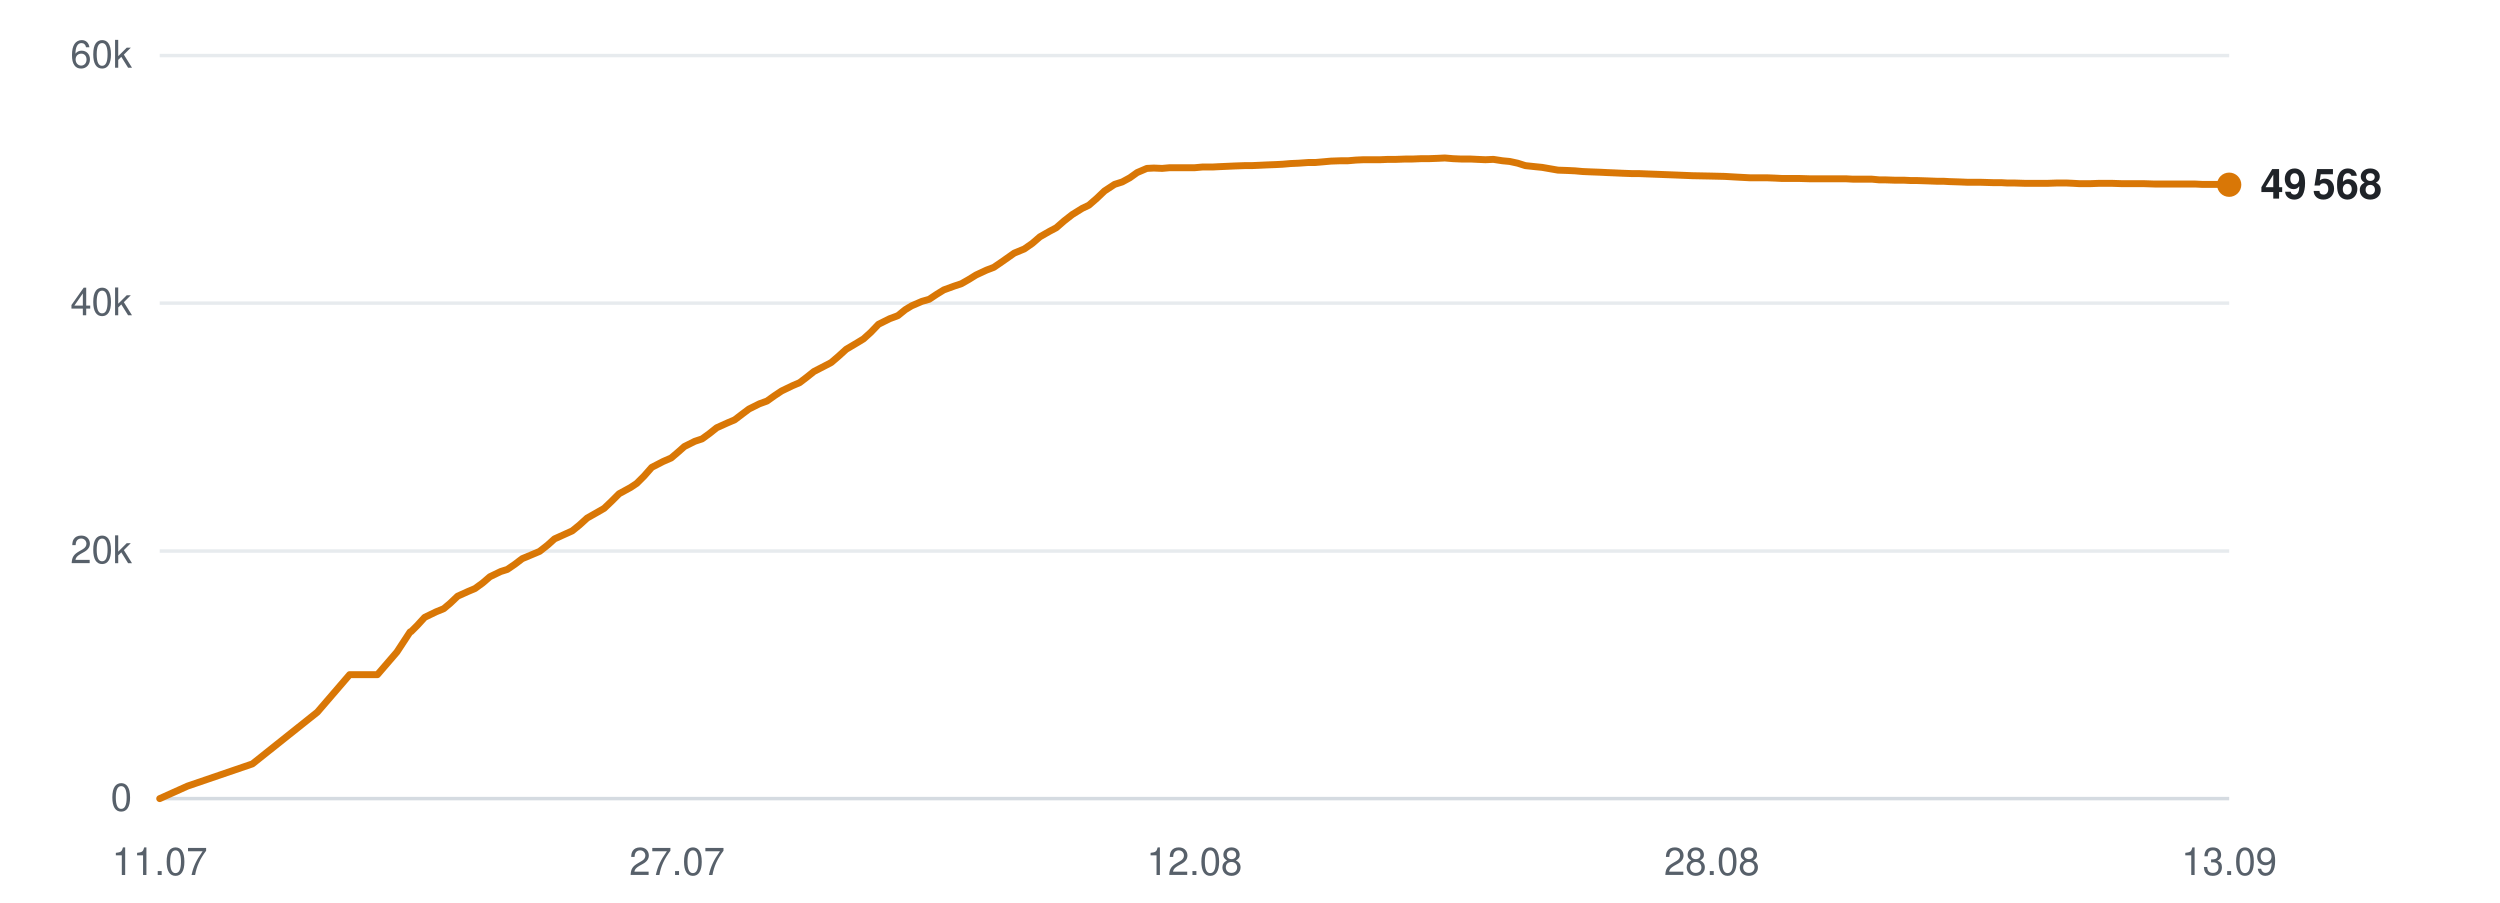
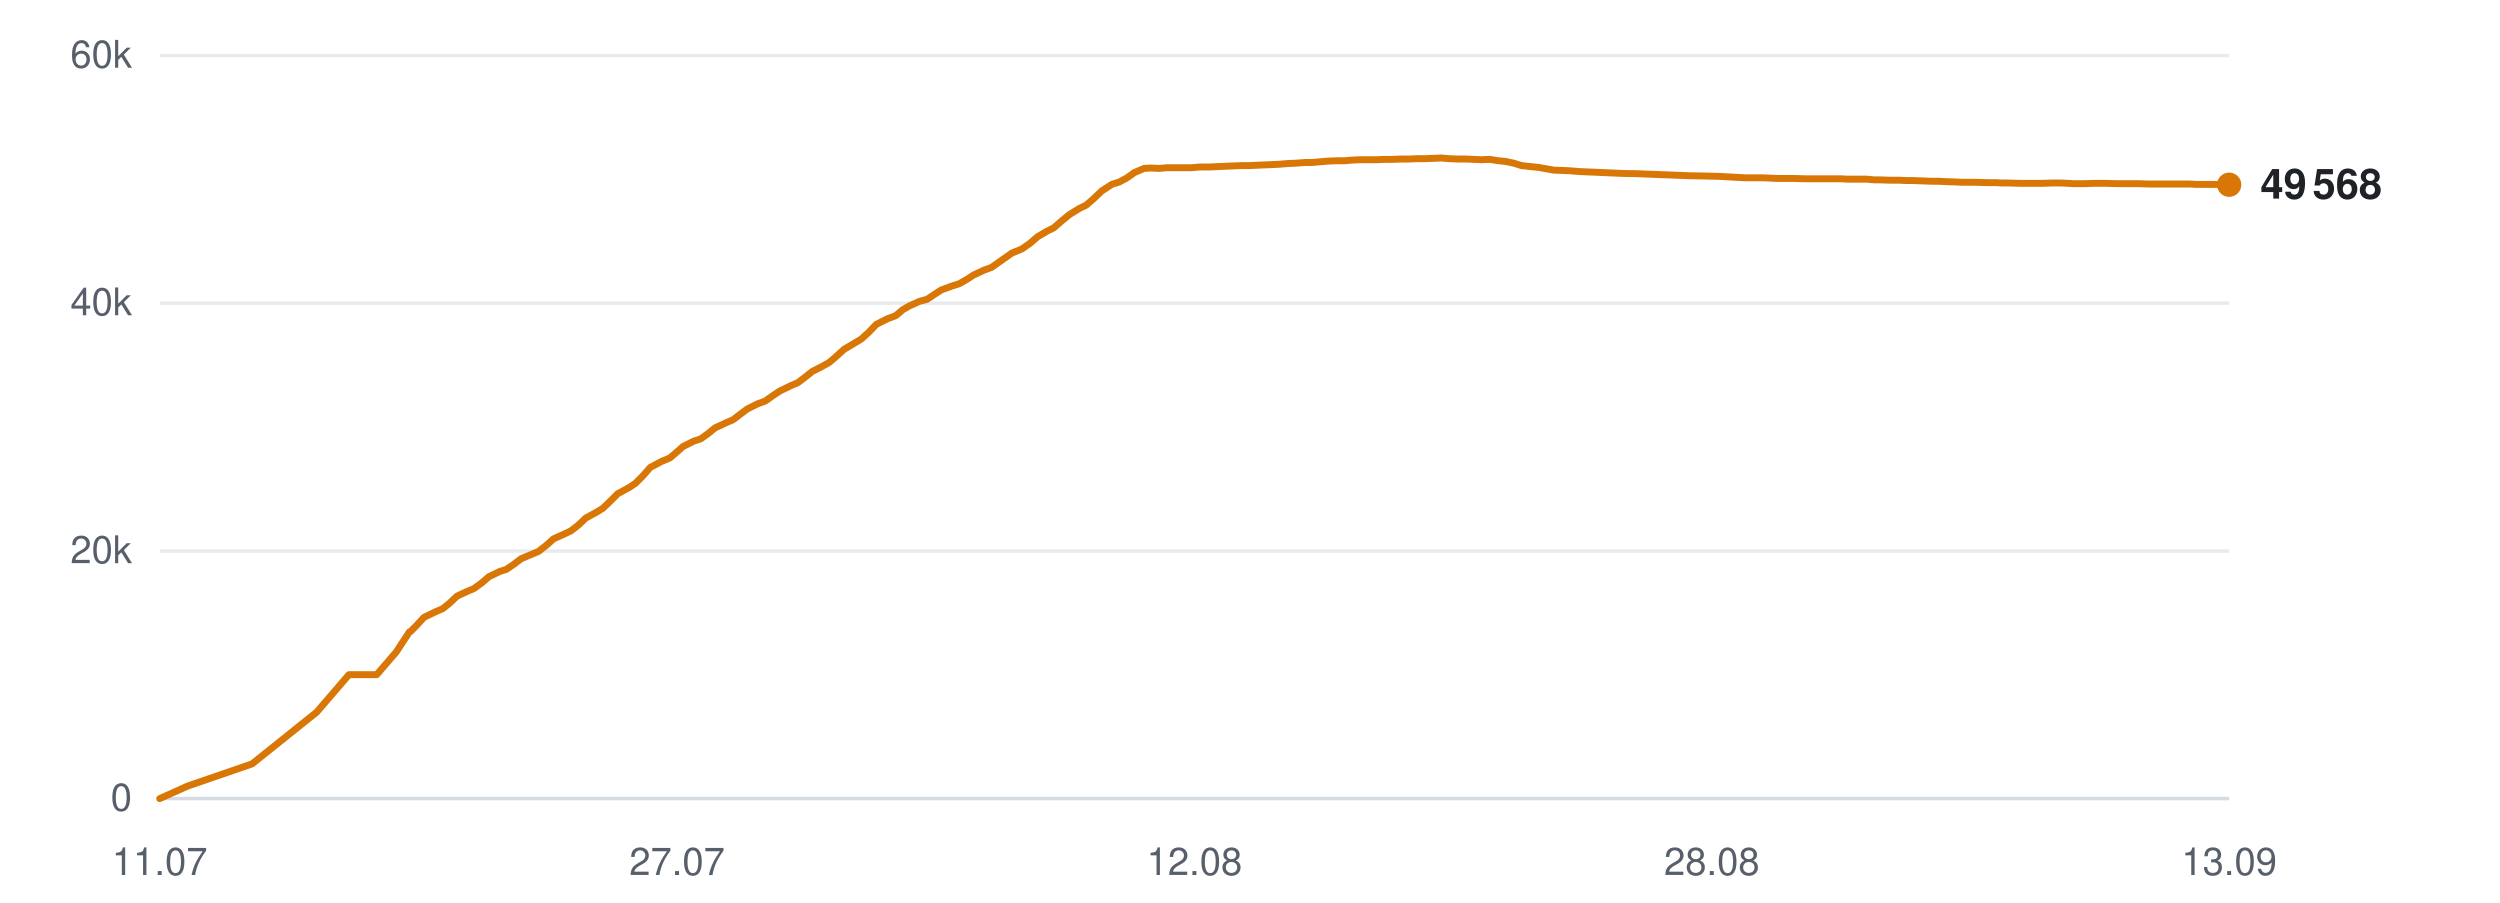
<svg xmlns="http://www.w3.org/2000/svg" viewBox="0 0 720 260" width="720" height="260" role="img" aria-label="Subscribers over time">
  <line x1="46" y1="230.0" x2="642" y2="230.0" stroke="#d0d7de" stroke-width="1" opacity="0.9" />
  <text x="38" y="233.5" text-anchor="end" font-family="-apple-system,BlinkMacSystemFont,'Segoe UI',Helvetica,Arial,sans-serif" font-size="11" fill="#57606a">0</text>
  <line x1="46" y1="158.7" x2="642" y2="158.7" stroke="#d0d7de" stroke-width="1" opacity="0.5" />
  <text x="38" y="162.2" text-anchor="end" font-family="-apple-system,BlinkMacSystemFont,'Segoe UI',Helvetica,Arial,sans-serif" font-size="11" fill="#57606a">20k</text>
  <line x1="46" y1="87.3" x2="642" y2="87.3" stroke="#d0d7de" stroke-width="1" opacity="0.5" />
  <text x="38" y="90.8" text-anchor="end" font-family="-apple-system,BlinkMacSystemFont,'Segoe UI',Helvetica,Arial,sans-serif" font-size="11" fill="#57606a">40k</text>
  <line x1="46" y1="16.0" x2="642" y2="16.0" stroke="#d0d7de" stroke-width="1" opacity="0.5" />
  <text x="38" y="19.5" text-anchor="end" font-family="-apple-system,BlinkMacSystemFont,'Segoe UI',Helvetica,Arial,sans-serif" font-size="11" fill="#57606a">60k</text>
  <text x="46.0" y="252" text-anchor="middle" font-family="-apple-system,BlinkMacSystemFont,'Segoe UI',Helvetica,Arial,sans-serif" font-size="11" fill="#57606a">11.07</text>
  <text x="195.0" y="252" text-anchor="middle" font-family="-apple-system,BlinkMacSystemFont,'Segoe UI',Helvetica,Arial,sans-serif" font-size="11" fill="#57606a">27.07</text>
  <text x="344.0" y="252" text-anchor="middle" font-family="-apple-system,BlinkMacSystemFont,'Segoe UI',Helvetica,Arial,sans-serif" font-size="11" fill="#57606a">12.08</text>
  <text x="493.0" y="252" text-anchor="middle" font-family="-apple-system,BlinkMacSystemFont,'Segoe UI',Helvetica,Arial,sans-serif" font-size="11" fill="#57606a">28.08</text>
  <text x="642.0" y="252" text-anchor="middle" font-family="-apple-system,BlinkMacSystemFont,'Segoe UI',Helvetica,Arial,sans-serif" font-size="11" fill="#57606a">13.09</text>
-   <polyline points="46.0,230.0 54.0,226.4 72.7,220.0 91.4,205.1 100.7,194.3 108.7,194.3 114.3,187.8 118.1,182.0 118.3,181.9 118.4,181.9 120.1,180.2 122.3,177.8 125.6,176.2 127.8,175.3 129.7,173.7 131.8,171.7 134.9,170.3 136.8,169.5 139.0,167.9 141.1,166.1 144.2,164.6 146.1,164.0 148.3,162.5 150.4,160.9 153.5,159.6 155.4,158.8 157.7,157.0 159.7,155.2 162.8,153.8 164.8,152.9 166.9,151.2 169.1,149.2 172.1,147.5 174.0,146.4 176.2,144.3 178.3,142.2 181.6,140.4 183.4,139.2 185.5,137.1 187.7,134.6 191.0,132.9 193.3,131.9 195.3,130.2 197.1,128.6 200.1,127.1 202.2,126.4 204.4,124.8 206.4,123.2 209.5,121.8 211.6,120.9 213.7,119.3 215.7,117.8 218.7,116.3 220.9,115.5 223.0,114.0 225.1,112.6 228.2,111.1 230.3,110.2 232.4,108.6 234.4,107.0 237.5,105.4 239.4,104.4 241.5,102.6 243.7,100.6 246.9,98.7 248.7,97.6 250.8,95.7 253.0,93.4 256.2,91.8 258.6,90.9 260.7,89.2 262.5,88.1 265.5,86.8 267.6,86.2 269.7,84.8 271.8,83.5 274.8,82.4 276.9,81.7 279.0,80.5 281.1,79.2 284.1,77.8 286.2,77.0 288.4,75.5 292.1,72.9 295.0,71.7 297.3,70.1 299.5,68.2 302.3,66.6 304.2,65.6 306.5,63.6 308.8,61.8 311.7,60.0 313.6,59.1 315.9,57.1 318.1,55.0 321.0,53.1 323.2,52.4 325.4,51.2 327.5,49.7 330.3,48.5 332.3,48.4 334.7,48.5 336.9,48.3 339.8,48.3 341.8,48.3 344.1,48.3 346.3,48.1 349.2,48.1 351.1,48.0 353.4,47.9 355.6,47.8 358.4,47.7 360.4,47.7 362.7,47.6 364.8,47.5 367.4,47.4 369.4,47.3 371.7,47.1 374.0,47.0 376.8,46.8 378.8,46.8 381.1,46.6 383.3,46.4 386.1,46.3 388.2,46.3 390.5,46.1 392.7,46.0 395.4,46.0 397.5,46.0 399.8,45.9 402.1,45.9 404.8,45.8 406.8,45.8 409.2,45.7 411.4,45.7 414.1,45.6 416.1,45.5 418.5,45.7 420.8,45.8 423.5,45.8 425.5,45.9 427.8,46.0 430.1,45.9 432.7,46.3 434.8,46.5 437.1,47.0 439.3,47.7 442.1,48.0 444.1,48.2 446.4,48.6 448.7,49.0 451.5,49.1 453.6,49.2 455.8,49.4 458.1,49.5 460.8,49.6 462.8,49.7 465.2,49.8 467.4,49.9 470.1,50.0 472.1,50.0 474.5,50.1 477.2,50.2 482.5,50.4 487.4,50.6 492.5,50.7 496.7,50.8 500.1,51.0 503.9,51.2 505.5,51.2 508.8,51.2 511.3,51.3 513.2,51.4 514.9,51.4 518.2,51.4 521.5,51.5 524.9,51.5 527.4,51.5 529.9,51.5 531.8,51.5 533.6,51.6 536.5,51.6 539.1,51.6 541.2,51.8 542.9,51.8 545.8,51.9 548.4,51.9 550.4,52.0 552.2,52.0 555.2,52.1 557.8,52.2 559.7,52.2 561.4,52.3 564.5,52.4 566.8,52.5 568.6,52.5 570.6,52.5 573.9,52.6 576.3,52.6 578.0,52.7 580.0,52.7 583.2,52.8 586.3,52.8 589.7,52.8 592.5,52.7 595.1,52.7 597.2,52.8 598.9,52.9 601.9,52.9 604.5,52.8 606.5,52.8 608.2,52.8 611.2,52.9 613.8,52.9 615.8,52.9 617.5,52.9 620.5,53.0 623.1,53.0 625.1,53.0 626.8,53.0 629.8,53.0 632.2,53.0 634.1,53.1 636.0,53.1 639.3,53.1 642.0,53.2" fill="none" stroke="#d97706" stroke-width="2" stroke-linejoin="round" stroke-linecap="round" />
+   <polyline points="46.0,230.0 54.0,226.4 72.6,220.0 91.2,205.1 100.5,194.3 108.5,194.3 114.1,187.8 117.9,182.0 118.1,181.9 118.2,181.9 119.9,180.2 122.1,177.8 125.4,176.2 127.5,175.3 129.5,173.7 131.6,171.7 134.6,170.3 136.5,169.5 138.7,167.9 140.8,166.1 143.9,164.6 145.8,164.0 148.0,162.5 150.1,160.9 153.2,159.6 155.1,158.8 157.4,157.0 159.4,155.2 162.5,153.8 164.4,152.9 166.6,151.2 168.7,149.2 171.8,147.5 173.6,146.4 175.8,144.3 177.9,142.2 181.2,140.4 183.0,139.2 185.1,137.1 187.3,134.6 190.5,132.9 192.9,131.9 194.9,130.2 196.7,128.6 199.7,127.1 201.8,126.4 204.0,124.8 206.0,123.2 209.0,121.8 211.1,120.9 213.2,119.3 215.2,117.8 218.2,116.3 220.4,115.5 222.5,114.0 224.6,112.6 227.7,111.1 229.8,110.2 231.9,108.6 233.9,107.0 237.0,105.4 238.8,104.4 240.9,102.6 243.1,100.6 246.3,98.7 248.1,97.6 250.2,95.7 252.4,93.4 255.6,91.8 258.0,90.9 260.0,89.2 261.9,88.1 264.8,86.8 267.0,86.2 269.1,84.8 271.1,83.5 274.1,82.4 276.3,81.7 278.4,80.5 280.4,79.2 283.4,77.8 285.6,77.0 287.7,75.5 291.4,72.9 294.3,71.7 296.6,70.1 298.8,68.2 301.5,66.6 303.5,65.6 305.8,63.6 308.0,61.8 310.9,60.0 312.8,59.1 315.1,57.1 317.3,55.0 320.2,53.1 322.4,52.4 324.6,51.2 326.7,49.7 329.5,48.5 331.5,48.4 333.9,48.5 336.1,48.3 338.9,48.3 340.9,48.3 343.2,48.3 345.4,48.1 348.3,48.1 350.2,48.0 352.5,47.9 354.7,47.8 357.5,47.7 359.5,47.7 361.8,47.6 363.9,47.5 366.5,47.4 368.5,47.3 370.8,47.1 373.1,47.0 375.8,46.8 377.8,46.8 380.1,46.6 382.4,46.4 385.1,46.3 387.2,46.3 389.5,46.1 391.7,46.0 394.4,46.0 396.4,46.0 398.8,45.9 401.0,45.9 403.7,45.8 405.8,45.8 408.1,45.7 410.3,45.7 413.0,45.6 415.1,45.5 417.4,45.7 419.7,45.8 422.4,45.8 424.4,45.9 426.7,46.0 429.0,45.9 431.6,46.3 433.6,46.5 436.0,47.0 438.2,47.7 441.0,48.0 443.0,48.2 445.3,48.6 447.5,49.0 450.3,49.1 452.4,49.2 454.7,49.4 456.9,49.5 459.6,49.6 461.6,49.7 464.0,49.8 466.2,49.9 468.9,50.0 470.9,50.0 473.3,50.1 475.9,50.2 481.3,50.4 486.1,50.6 491.2,50.7 495.4,50.8 498.8,51.0 502.5,51.2 504.2,51.2 507.5,51.2 510.0,51.3 511.8,51.4 513.6,51.4 516.9,51.4 520.1,51.5 523.5,51.5 526.0,51.5 528.5,51.5 530.5,51.5 532.1,51.6 535.1,51.6 537.7,51.6 539.7,51.8 541.5,51.8 544.4,51.9 547.0,51.9 549.0,52.0 550.8,52.0 553.7,52.1 556.3,52.2 558.3,52.2 560.0,52.3 563.0,52.4 565.3,52.5 567.1,52.5 569.1,52.5 572.3,52.6 574.8,52.6 576.5,52.7 578.4,52.7 581.7,52.8 584.7,52.8 588.2,52.8 591.0,52.7 593.5,52.7 595.6,52.8 597.3,52.9 600.3,52.9 602.9,52.8 604.9,52.8 606.6,52.8 609.6,52.9 612.2,52.9 614.1,52.9 615.8,52.9 618.9,53.0 621.5,53.0 623.4,53.0 625.2,53.0 628.2,53.0 630.6,53.0 632.4,53.1 634.3,53.1 637.5,53.1 640.3,53.2 642.0,53.2" fill="none" stroke="#d97706" stroke-width="2" stroke-linejoin="round" stroke-linecap="round" />
  <circle cx="642.0" cy="53.2" r="3.5" fill="#d97706" />
  <text x="651.0" y="57.2" font-family="-apple-system,BlinkMacSystemFont,'Segoe UI',Helvetica,Arial,sans-serif" font-size="12" font-weight="600" fill="#1f2328">49 568</text>
</svg>
